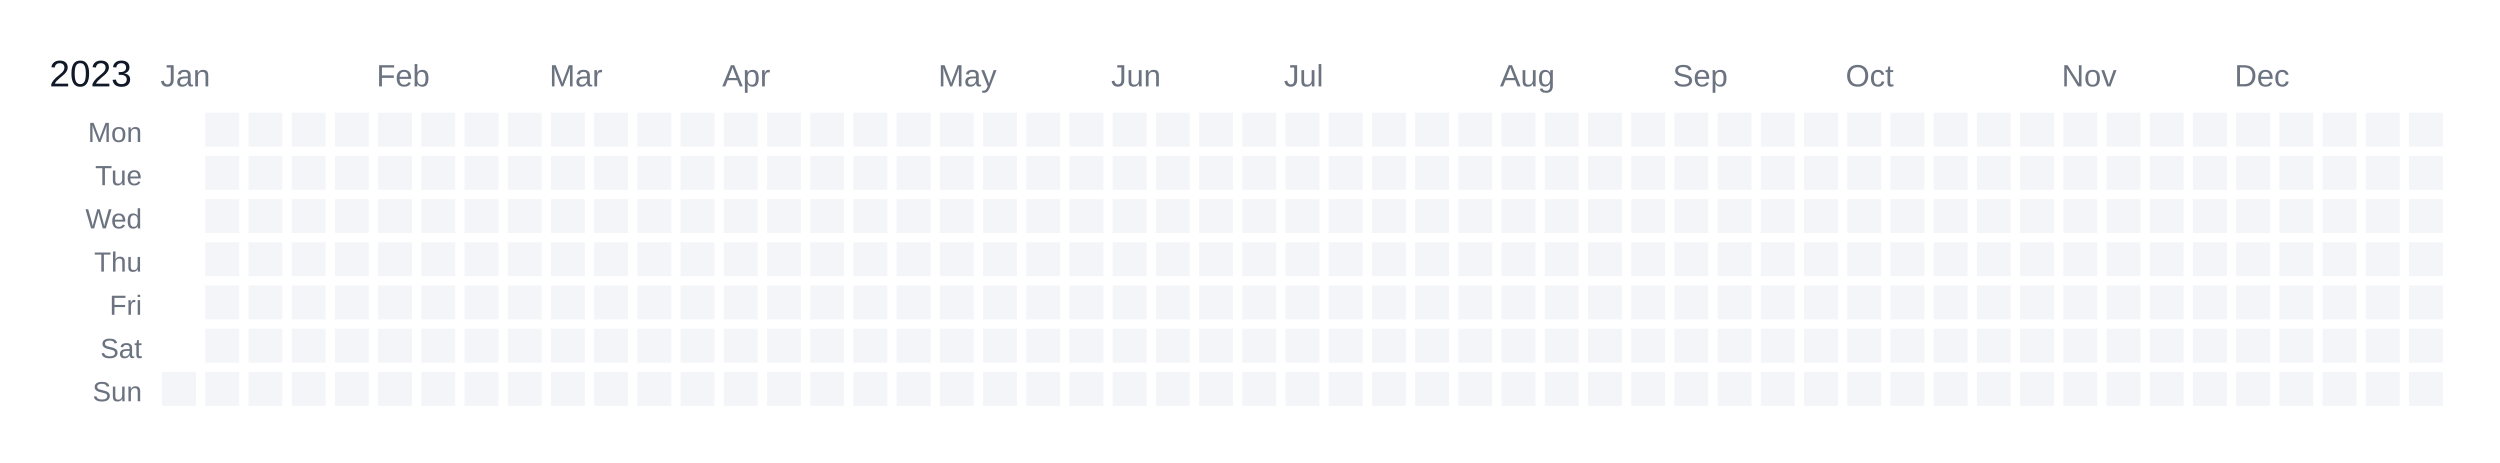
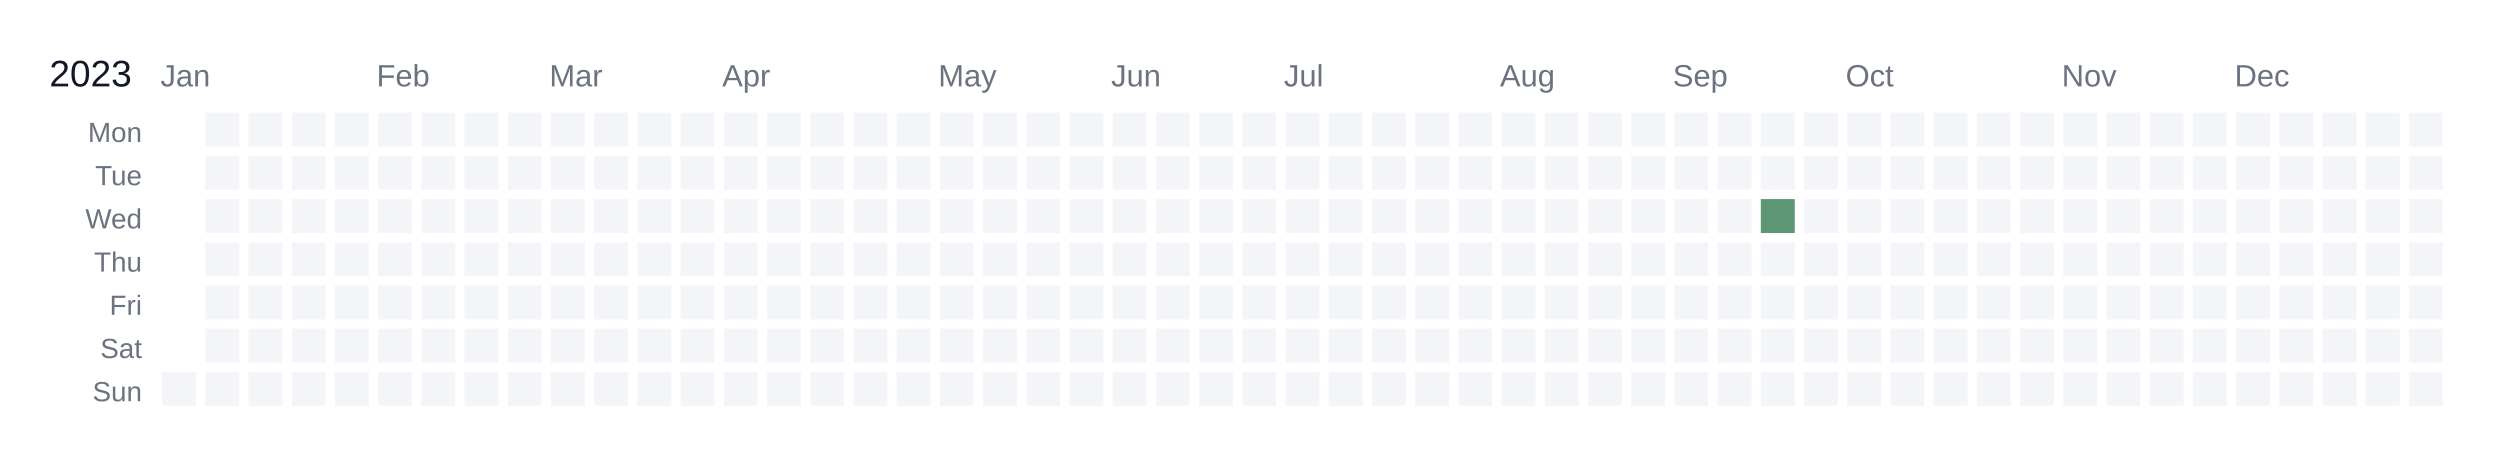
<svg xmlns="http://www.w3.org/2000/svg" width="810" height="150" viewBox="0 0 810 150">
  <rect width="810" height="150" fill="white" />
  <text x="16" y="28" font-size="12" fill="#111827" font-family="Arial, sans-serif">2023</text>
  <text x="52" y="28" font-size="10" fill="#6b7280" font-family="Arial, sans-serif">Jan</text>
  <text x="122" y="28" font-size="10" fill="#6b7280" font-family="Arial, sans-serif">Feb</text>
  <text x="178" y="28" font-size="10" fill="#6b7280" font-family="Arial, sans-serif">Mar</text>
  <text x="234" y="28" font-size="10" fill="#6b7280" font-family="Arial, sans-serif">Apr</text>
  <text x="304" y="28" font-size="10" fill="#6b7280" font-family="Arial, sans-serif">May</text>
  <text x="360" y="28" font-size="10" fill="#6b7280" font-family="Arial, sans-serif">Jun</text>
  <text x="416" y="28" font-size="10" fill="#6b7280" font-family="Arial, sans-serif">Jul</text>
  <text x="486" y="28" font-size="10" fill="#6b7280" font-family="Arial, sans-serif">Aug</text>
  <text x="542" y="28" font-size="10" fill="#6b7280" font-family="Arial, sans-serif">Sep</text>
  <text x="598" y="28" font-size="10" fill="#6b7280" font-family="Arial, sans-serif">Oct</text>
  <text x="668" y="28" font-size="10" fill="#6b7280" font-family="Arial, sans-serif">Nov</text>
  <text x="724" y="28" font-size="10" fill="#6b7280" font-family="Arial, sans-serif">Dec</text>
  <text x="46" y="46" font-size="9" fill="#6b7280" font-family="Arial, sans-serif" text-anchor="end">Mon</text>
  <text x="46" y="60" font-size="9" fill="#6b7280" font-family="Arial, sans-serif" text-anchor="end">Tue</text>
  <text x="46" y="74" font-size="9" fill="#6b7280" font-family="Arial, sans-serif" text-anchor="end">Wed</text>
  <text x="46" y="88" font-size="9" fill="#6b7280" font-family="Arial, sans-serif" text-anchor="end">Thu</text>
  <text x="46" y="102" font-size="9" fill="#6b7280" font-family="Arial, sans-serif" text-anchor="end">Fri</text>
  <text x="46" y="116" font-size="9" fill="#6b7280" font-family="Arial, sans-serif" text-anchor="end">Sat</text>
  <text x="46" y="130" font-size="9" fill="#6b7280" font-family="Arial, sans-serif" text-anchor="end">Sun</text>
  <g transform="translate(52,36)">
    <rect x="0" y="0" width="12" height="12" fill="#ffffff" stroke="#ffffff" stroke-width="1" />
    <rect x="0" y="14" width="12" height="12" fill="#ffffff" stroke="#ffffff" stroke-width="1" />
    <rect x="0" y="28" width="12" height="12" fill="#ffffff" stroke="#ffffff" stroke-width="1" />
    <rect x="0" y="42" width="12" height="12" fill="#ffffff" stroke="#ffffff" stroke-width="1" />
    <rect x="0" y="56" width="12" height="12" fill="#ffffff" stroke="#ffffff" stroke-width="1" />
    <rect x="0" y="70" width="12" height="12" fill="#ffffff" stroke="#ffffff" stroke-width="1" />
    <rect x="0" y="84" width="12" height="12" fill="#f3f5f8" stroke="#ffffff" stroke-width="1" data-date="2023-01-01" />
    <rect x="14" y="0" width="12" height="12" fill="#f3f5f8" stroke="#ffffff" stroke-width="1" data-date="2023-01-02" />
    <rect x="14" y="14" width="12" height="12" fill="#f3f5f8" stroke="#ffffff" stroke-width="1" data-date="2023-01-03" />
    <rect x="14" y="28" width="12" height="12" fill="#f3f5f8" stroke="#ffffff" stroke-width="1" data-date="2023-01-04" />
    <rect x="14" y="42" width="12" height="12" fill="#f3f5f8" stroke="#ffffff" stroke-width="1" data-date="2023-01-05" />
    <rect x="14" y="56" width="12" height="12" fill="#f3f5f8" stroke="#ffffff" stroke-width="1" data-date="2023-01-06" />
    <rect x="14" y="70" width="12" height="12" fill="#f3f5f8" stroke="#ffffff" stroke-width="1" data-date="2023-01-07" />
    <rect x="14" y="84" width="12" height="12" fill="#f3f5f8" stroke="#ffffff" stroke-width="1" data-date="2023-01-08" />
    <rect x="28" y="0" width="12" height="12" fill="#f3f5f8" stroke="#ffffff" stroke-width="1" data-date="2023-01-09" />
    <rect x="28" y="14" width="12" height="12" fill="#f3f5f8" stroke="#ffffff" stroke-width="1" data-date="2023-01-10" />
    <rect x="28" y="28" width="12" height="12" fill="#f3f5f8" stroke="#ffffff" stroke-width="1" data-date="2023-01-11" />
    <rect x="28" y="42" width="12" height="12" fill="#f3f5f8" stroke="#ffffff" stroke-width="1" data-date="2023-01-12" />
    <rect x="28" y="56" width="12" height="12" fill="#f3f5f8" stroke="#ffffff" stroke-width="1" data-date="2023-01-13" />
    <rect x="28" y="70" width="12" height="12" fill="#f3f5f8" stroke="#ffffff" stroke-width="1" data-date="2023-01-14" />
    <rect x="28" y="84" width="12" height="12" fill="#f3f5f8" stroke="#ffffff" stroke-width="1" data-date="2023-01-15" />
    <rect x="42" y="0" width="12" height="12" fill="#f3f5f8" stroke="#ffffff" stroke-width="1" data-date="2023-01-16" />
    <rect x="42" y="14" width="12" height="12" fill="#f3f5f8" stroke="#ffffff" stroke-width="1" data-date="2023-01-17" />
    <rect x="42" y="28" width="12" height="12" fill="#f3f5f8" stroke="#ffffff" stroke-width="1" data-date="2023-01-18" />
    <rect x="42" y="42" width="12" height="12" fill="#f3f5f8" stroke="#ffffff" stroke-width="1" data-date="2023-01-19" />
    <rect x="42" y="56" width="12" height="12" fill="#f3f5f8" stroke="#ffffff" stroke-width="1" data-date="2023-01-20" />
    <rect x="42" y="70" width="12" height="12" fill="#f3f5f8" stroke="#ffffff" stroke-width="1" data-date="2023-01-21" />
    <rect x="42" y="84" width="12" height="12" fill="#f3f5f8" stroke="#ffffff" stroke-width="1" data-date="2023-01-22" />
    <rect x="56" y="0" width="12" height="12" fill="#f3f5f8" stroke="#ffffff" stroke-width="1" data-date="2023-01-23" />
    <rect x="56" y="14" width="12" height="12" fill="#f3f5f8" stroke="#ffffff" stroke-width="1" data-date="2023-01-24" />
    <rect x="56" y="28" width="12" height="12" fill="#f3f5f8" stroke="#ffffff" stroke-width="1" data-date="2023-01-25" />
    <rect x="56" y="42" width="12" height="12" fill="#f3f5f8" stroke="#ffffff" stroke-width="1" data-date="2023-01-26" />
    <rect x="56" y="56" width="12" height="12" fill="#f3f5f8" stroke="#ffffff" stroke-width="1" data-date="2023-01-27" />
    <rect x="56" y="70" width="12" height="12" fill="#f3f5f8" stroke="#ffffff" stroke-width="1" data-date="2023-01-28" />
    <rect x="56" y="84" width="12" height="12" fill="#f3f5f8" stroke="#ffffff" stroke-width="1" data-date="2023-01-29" />
    <rect x="70" y="0" width="12" height="12" fill="#f3f5f8" stroke="#ffffff" stroke-width="1" data-date="2023-01-30" />
    <rect x="70" y="14" width="12" height="12" fill="#f3f5f8" stroke="#ffffff" stroke-width="1" data-date="2023-01-31" />
    <rect x="70" y="28" width="12" height="12" fill="#f3f5f8" stroke="#ffffff" stroke-width="1" data-date="2023-02-01" />
    <rect x="70" y="42" width="12" height="12" fill="#f3f5f8" stroke="#ffffff" stroke-width="1" data-date="2023-02-02" />
    <rect x="70" y="56" width="12" height="12" fill="#f3f5f8" stroke="#ffffff" stroke-width="1" data-date="2023-02-03" />
    <rect x="70" y="70" width="12" height="12" fill="#f3f5f8" stroke="#ffffff" stroke-width="1" data-date="2023-02-04" />
    <rect x="70" y="84" width="12" height="12" fill="#f3f5f8" stroke="#ffffff" stroke-width="1" data-date="2023-02-05" />
    <rect x="84" y="0" width="12" height="12" fill="#f3f5f8" stroke="#ffffff" stroke-width="1" data-date="2023-02-06" />
    <rect x="84" y="14" width="12" height="12" fill="#f3f5f8" stroke="#ffffff" stroke-width="1" data-date="2023-02-07" />
    <rect x="84" y="28" width="12" height="12" fill="#f3f5f8" stroke="#ffffff" stroke-width="1" data-date="2023-02-08" />
    <rect x="84" y="42" width="12" height="12" fill="#f3f5f8" stroke="#ffffff" stroke-width="1" data-date="2023-02-09" />
    <rect x="84" y="56" width="12" height="12" fill="#f3f5f8" stroke="#ffffff" stroke-width="1" data-date="2023-02-10" />
    <rect x="84" y="70" width="12" height="12" fill="#f3f5f8" stroke="#ffffff" stroke-width="1" data-date="2023-02-11" />
    <rect x="84" y="84" width="12" height="12" fill="#f3f5f8" stroke="#ffffff" stroke-width="1" data-date="2023-02-12" />
    <rect x="98" y="0" width="12" height="12" fill="#f3f5f8" stroke="#ffffff" stroke-width="1" data-date="2023-02-13" />
    <rect x="98" y="14" width="12" height="12" fill="#f3f5f8" stroke="#ffffff" stroke-width="1" data-date="2023-02-14" />
    <rect x="98" y="28" width="12" height="12" fill="#f3f5f8" stroke="#ffffff" stroke-width="1" data-date="2023-02-15" />
    <rect x="98" y="42" width="12" height="12" fill="#f3f5f8" stroke="#ffffff" stroke-width="1" data-date="2023-02-16" />
    <rect x="98" y="56" width="12" height="12" fill="#f3f5f8" stroke="#ffffff" stroke-width="1" data-date="2023-02-17" />
    <rect x="98" y="70" width="12" height="12" fill="#f3f5f8" stroke="#ffffff" stroke-width="1" data-date="2023-02-18" />
    <rect x="98" y="84" width="12" height="12" fill="#f3f5f8" stroke="#ffffff" stroke-width="1" data-date="2023-02-19" />
    <rect x="112" y="0" width="12" height="12" fill="#f3f5f8" stroke="#ffffff" stroke-width="1" data-date="2023-02-20" />
    <rect x="112" y="14" width="12" height="12" fill="#f3f5f8" stroke="#ffffff" stroke-width="1" data-date="2023-02-21" />
    <rect x="112" y="28" width="12" height="12" fill="#f3f5f8" stroke="#ffffff" stroke-width="1" data-date="2023-02-22" />
    <rect x="112" y="42" width="12" height="12" fill="#f3f5f8" stroke="#ffffff" stroke-width="1" data-date="2023-02-23" />
    <rect x="112" y="56" width="12" height="12" fill="#f3f5f8" stroke="#ffffff" stroke-width="1" data-date="2023-02-24" />
    <rect x="112" y="70" width="12" height="12" fill="#f3f5f8" stroke="#ffffff" stroke-width="1" data-date="2023-02-25" />
    <rect x="112" y="84" width="12" height="12" fill="#f3f5f8" stroke="#ffffff" stroke-width="1" data-date="2023-02-26" />
    <rect x="126" y="0" width="12" height="12" fill="#f3f5f8" stroke="#ffffff" stroke-width="1" data-date="2023-02-27" />
    <rect x="126" y="14" width="12" height="12" fill="#f3f5f8" stroke="#ffffff" stroke-width="1" data-date="2023-02-28" />
    <rect x="126" y="28" width="12" height="12" fill="#f3f5f8" stroke="#ffffff" stroke-width="1" data-date="2023-03-01" />
    <rect x="126" y="42" width="12" height="12" fill="#f3f5f8" stroke="#ffffff" stroke-width="1" data-date="2023-03-02" />
    <rect x="126" y="56" width="12" height="12" fill="#f3f5f8" stroke="#ffffff" stroke-width="1" data-date="2023-03-03" />
    <rect x="126" y="70" width="12" height="12" fill="#f3f5f8" stroke="#ffffff" stroke-width="1" data-date="2023-03-04" />
    <rect x="126" y="84" width="12" height="12" fill="#f3f5f8" stroke="#ffffff" stroke-width="1" data-date="2023-03-05" />
    <rect x="140" y="0" width="12" height="12" fill="#f3f5f8" stroke="#ffffff" stroke-width="1" data-date="2023-03-06" />
    <rect x="140" y="14" width="12" height="12" fill="#f3f5f8" stroke="#ffffff" stroke-width="1" data-date="2023-03-07" />
    <rect x="140" y="28" width="12" height="12" fill="#f3f5f8" stroke="#ffffff" stroke-width="1" data-date="2023-03-08" />
    <rect x="140" y="42" width="12" height="12" fill="#f3f5f8" stroke="#ffffff" stroke-width="1" data-date="2023-03-09" />
    <rect x="140" y="56" width="12" height="12" fill="#f3f5f8" stroke="#ffffff" stroke-width="1" data-date="2023-03-10" />
    <rect x="140" y="70" width="12" height="12" fill="#f3f5f8" stroke="#ffffff" stroke-width="1" data-date="2023-03-11" />
    <rect x="140" y="84" width="12" height="12" fill="#f3f5f8" stroke="#ffffff" stroke-width="1" data-date="2023-03-12" />
    <rect x="154" y="0" width="12" height="12" fill="#f3f5f8" stroke="#ffffff" stroke-width="1" data-date="2023-03-13" />
    <rect x="154" y="14" width="12" height="12" fill="#f3f5f8" stroke="#ffffff" stroke-width="1" data-date="2023-03-14" />
    <rect x="154" y="28" width="12" height="12" fill="#f3f5f8" stroke="#ffffff" stroke-width="1" data-date="2023-03-15" />
    <rect x="154" y="42" width="12" height="12" fill="#f3f5f8" stroke="#ffffff" stroke-width="1" data-date="2023-03-16" />
    <rect x="154" y="56" width="12" height="12" fill="#f3f5f8" stroke="#ffffff" stroke-width="1" data-date="2023-03-17" />
    <rect x="154" y="70" width="12" height="12" fill="#f3f5f8" stroke="#ffffff" stroke-width="1" data-date="2023-03-18" />
    <rect x="154" y="84" width="12" height="12" fill="#f3f5f8" stroke="#ffffff" stroke-width="1" data-date="2023-03-19" />
    <rect x="168" y="0" width="12" height="12" fill="#f3f5f8" stroke="#ffffff" stroke-width="1" data-date="2023-03-20" />
    <rect x="168" y="14" width="12" height="12" fill="#f3f5f8" stroke="#ffffff" stroke-width="1" data-date="2023-03-21" />
    <rect x="168" y="28" width="12" height="12" fill="#f3f5f8" stroke="#ffffff" stroke-width="1" data-date="2023-03-22" />
    <rect x="168" y="42" width="12" height="12" fill="#f3f5f8" stroke="#ffffff" stroke-width="1" data-date="2023-03-23" />
    <rect x="168" y="56" width="12" height="12" fill="#f3f5f8" stroke="#ffffff" stroke-width="1" data-date="2023-03-24" />
    <rect x="168" y="70" width="12" height="12" fill="#f3f5f8" stroke="#ffffff" stroke-width="1" data-date="2023-03-25" />
    <rect x="168" y="84" width="12" height="12" fill="#f3f5f8" stroke="#ffffff" stroke-width="1" data-date="2023-03-26" />
    <rect x="182" y="0" width="12" height="12" fill="#f3f5f8" stroke="#ffffff" stroke-width="1" data-date="2023-03-27" />
    <rect x="182" y="14" width="12" height="12" fill="#f3f5f8" stroke="#ffffff" stroke-width="1" data-date="2023-03-28" />
    <rect x="182" y="28" width="12" height="12" fill="#f3f5f8" stroke="#ffffff" stroke-width="1" data-date="2023-03-29" />
    <rect x="182" y="42" width="12" height="12" fill="#f3f5f8" stroke="#ffffff" stroke-width="1" data-date="2023-03-30" />
    <rect x="182" y="56" width="12" height="12" fill="#f3f5f8" stroke="#ffffff" stroke-width="1" data-date="2023-03-31" />
    <rect x="182" y="70" width="12" height="12" fill="#f3f5f8" stroke="#ffffff" stroke-width="1" data-date="2023-04-01" />
    <rect x="182" y="84" width="12" height="12" fill="#f3f5f8" stroke="#ffffff" stroke-width="1" data-date="2023-04-02" />
    <rect x="196" y="0" width="12" height="12" fill="#f3f5f8" stroke="#ffffff" stroke-width="1" data-date="2023-04-03" />
    <rect x="196" y="14" width="12" height="12" fill="#f3f5f8" stroke="#ffffff" stroke-width="1" data-date="2023-04-04" />
    <rect x="196" y="28" width="12" height="12" fill="#f3f5f8" stroke="#ffffff" stroke-width="1" data-date="2023-04-05" />
    <rect x="196" y="42" width="12" height="12" fill="#f3f5f8" stroke="#ffffff" stroke-width="1" data-date="2023-04-06" />
    <rect x="196" y="56" width="12" height="12" fill="#f3f5f8" stroke="#ffffff" stroke-width="1" data-date="2023-04-07" />
    <rect x="196" y="70" width="12" height="12" fill="#f3f5f8" stroke="#ffffff" stroke-width="1" data-date="2023-04-08" />
    <rect x="196" y="84" width="12" height="12" fill="#f3f5f8" stroke="#ffffff" stroke-width="1" data-date="2023-04-09" />
    <rect x="210" y="0" width="12" height="12" fill="#f3f5f8" stroke="#ffffff" stroke-width="1" data-date="2023-04-10" />
    <rect x="210" y="14" width="12" height="12" fill="#f3f5f8" stroke="#ffffff" stroke-width="1" data-date="2023-04-11" />
    <rect x="210" y="28" width="12" height="12" fill="#f3f5f8" stroke="#ffffff" stroke-width="1" data-date="2023-04-12" />
    <rect x="210" y="42" width="12" height="12" fill="#f3f5f8" stroke="#ffffff" stroke-width="1" data-date="2023-04-13" />
    <rect x="210" y="56" width="12" height="12" fill="#f3f5f8" stroke="#ffffff" stroke-width="1" data-date="2023-04-14" />
    <rect x="210" y="70" width="12" height="12" fill="#f3f5f8" stroke="#ffffff" stroke-width="1" data-date="2023-04-15" />
    <rect x="210" y="84" width="12" height="12" fill="#f3f5f8" stroke="#ffffff" stroke-width="1" data-date="2023-04-16" />
    <rect x="224" y="0" width="12" height="12" fill="#f3f5f8" stroke="#ffffff" stroke-width="1" data-date="2023-04-17" />
    <rect x="224" y="14" width="12" height="12" fill="#f3f5f8" stroke="#ffffff" stroke-width="1" data-date="2023-04-18" />
    <rect x="224" y="28" width="12" height="12" fill="#f3f5f8" stroke="#ffffff" stroke-width="1" data-date="2023-04-19" />
    <rect x="224" y="42" width="12" height="12" fill="#f3f5f8" stroke="#ffffff" stroke-width="1" data-date="2023-04-20" />
    <rect x="224" y="56" width="12" height="12" fill="#f3f5f8" stroke="#ffffff" stroke-width="1" data-date="2023-04-21" />
    <rect x="224" y="70" width="12" height="12" fill="#f3f5f8" stroke="#ffffff" stroke-width="1" data-date="2023-04-22" />
    <rect x="224" y="84" width="12" height="12" fill="#f3f5f8" stroke="#ffffff" stroke-width="1" data-date="2023-04-23" />
    <rect x="238" y="0" width="12" height="12" fill="#f3f5f8" stroke="#ffffff" stroke-width="1" data-date="2023-04-24" />
    <rect x="238" y="14" width="12" height="12" fill="#f3f5f8" stroke="#ffffff" stroke-width="1" data-date="2023-04-25" />
    <rect x="238" y="28" width="12" height="12" fill="#f3f5f8" stroke="#ffffff" stroke-width="1" data-date="2023-04-26" />
    <rect x="238" y="42" width="12" height="12" fill="#f3f5f8" stroke="#ffffff" stroke-width="1" data-date="2023-04-27" />
    <rect x="238" y="56" width="12" height="12" fill="#f3f5f8" stroke="#ffffff" stroke-width="1" data-date="2023-04-28" />
    <rect x="238" y="70" width="12" height="12" fill="#f3f5f8" stroke="#ffffff" stroke-width="1" data-date="2023-04-29" />
    <rect x="238" y="84" width="12" height="12" fill="#f3f5f8" stroke="#ffffff" stroke-width="1" data-date="2023-04-30" />
    <rect x="252" y="0" width="12" height="12" fill="#f3f5f8" stroke="#ffffff" stroke-width="1" data-date="2023-05-01" />
    <rect x="252" y="14" width="12" height="12" fill="#f3f5f8" stroke="#ffffff" stroke-width="1" data-date="2023-05-02" />
    <rect x="252" y="28" width="12" height="12" fill="#f3f5f8" stroke="#ffffff" stroke-width="1" data-date="2023-05-03" />
    <rect x="252" y="42" width="12" height="12" fill="#f3f5f8" stroke="#ffffff" stroke-width="1" data-date="2023-05-04" />
    <rect x="252" y="56" width="12" height="12" fill="#f3f5f8" stroke="#ffffff" stroke-width="1" data-date="2023-05-05" />
    <rect x="252" y="70" width="12" height="12" fill="#f3f5f8" stroke="#ffffff" stroke-width="1" data-date="2023-05-06" />
    <rect x="252" y="84" width="12" height="12" fill="#f3f5f8" stroke="#ffffff" stroke-width="1" data-date="2023-05-07" />
    <rect x="266" y="0" width="12" height="12" fill="#f3f5f8" stroke="#ffffff" stroke-width="1" data-date="2023-05-08" />
    <rect x="266" y="14" width="12" height="12" fill="#f3f5f8" stroke="#ffffff" stroke-width="1" data-date="2023-05-09" />
    <rect x="266" y="28" width="12" height="12" fill="#f3f5f8" stroke="#ffffff" stroke-width="1" data-date="2023-05-10" />
    <rect x="266" y="42" width="12" height="12" fill="#f3f5f8" stroke="#ffffff" stroke-width="1" data-date="2023-05-11" />
    <rect x="266" y="56" width="12" height="12" fill="#f3f5f8" stroke="#ffffff" stroke-width="1" data-date="2023-05-12" />
    <rect x="266" y="70" width="12" height="12" fill="#f3f5f8" stroke="#ffffff" stroke-width="1" data-date="2023-05-13" />
    <rect x="266" y="84" width="12" height="12" fill="#f3f5f8" stroke="#ffffff" stroke-width="1" data-date="2023-05-14" />
    <rect x="280" y="0" width="12" height="12" fill="#f3f5f8" stroke="#ffffff" stroke-width="1" data-date="2023-05-15" />
    <rect x="280" y="14" width="12" height="12" fill="#f3f5f8" stroke="#ffffff" stroke-width="1" data-date="2023-05-16" />
    <rect x="280" y="28" width="12" height="12" fill="#f3f5f8" stroke="#ffffff" stroke-width="1" data-date="2023-05-17" />
    <rect x="280" y="42" width="12" height="12" fill="#f3f5f8" stroke="#ffffff" stroke-width="1" data-date="2023-05-18" />
    <rect x="280" y="56" width="12" height="12" fill="#f3f5f8" stroke="#ffffff" stroke-width="1" data-date="2023-05-19" />
    <rect x="280" y="70" width="12" height="12" fill="#f3f5f8" stroke="#ffffff" stroke-width="1" data-date="2023-05-20" />
    <rect x="280" y="84" width="12" height="12" fill="#f3f5f8" stroke="#ffffff" stroke-width="1" data-date="2023-05-21" />
    <rect x="294" y="0" width="12" height="12" fill="#f3f5f8" stroke="#ffffff" stroke-width="1" data-date="2023-05-22" />
    <rect x="294" y="14" width="12" height="12" fill="#f3f5f8" stroke="#ffffff" stroke-width="1" data-date="2023-05-23" />
    <rect x="294" y="28" width="12" height="12" fill="#f3f5f8" stroke="#ffffff" stroke-width="1" data-date="2023-05-24" />
    <rect x="294" y="42" width="12" height="12" fill="#f3f5f8" stroke="#ffffff" stroke-width="1" data-date="2023-05-25" />
    <rect x="294" y="56" width="12" height="12" fill="#f3f5f8" stroke="#ffffff" stroke-width="1" data-date="2023-05-26" />
    <rect x="294" y="70" width="12" height="12" fill="#f3f5f8" stroke="#ffffff" stroke-width="1" data-date="2023-05-27" />
    <rect x="294" y="84" width="12" height="12" fill="#f3f5f8" stroke="#ffffff" stroke-width="1" data-date="2023-05-28" />
    <rect x="308" y="0" width="12" height="12" fill="#f3f5f8" stroke="#ffffff" stroke-width="1" data-date="2023-05-29" />
    <rect x="308" y="14" width="12" height="12" fill="#f3f5f8" stroke="#ffffff" stroke-width="1" data-date="2023-05-30" />
    <rect x="308" y="28" width="12" height="12" fill="#f3f5f8" stroke="#ffffff" stroke-width="1" data-date="2023-05-31" />
    <rect x="308" y="42" width="12" height="12" fill="#f3f5f8" stroke="#ffffff" stroke-width="1" data-date="2023-06-01" />
    <rect x="308" y="56" width="12" height="12" fill="#f3f5f8" stroke="#ffffff" stroke-width="1" data-date="2023-06-02" />
    <rect x="308" y="70" width="12" height="12" fill="#f3f5f8" stroke="#ffffff" stroke-width="1" data-date="2023-06-03" />
    <rect x="308" y="84" width="12" height="12" fill="#f3f5f8" stroke="#ffffff" stroke-width="1" data-date="2023-06-04" />
    <rect x="322" y="0" width="12" height="12" fill="#f3f5f8" stroke="#ffffff" stroke-width="1" data-date="2023-06-05" />
    <rect x="322" y="14" width="12" height="12" fill="#f3f5f8" stroke="#ffffff" stroke-width="1" data-date="2023-06-06" />
    <rect x="322" y="28" width="12" height="12" fill="#f3f5f8" stroke="#ffffff" stroke-width="1" data-date="2023-06-07" />
    <rect x="322" y="42" width="12" height="12" fill="#f3f5f8" stroke="#ffffff" stroke-width="1" data-date="2023-06-08" />
    <rect x="322" y="56" width="12" height="12" fill="#f3f5f8" stroke="#ffffff" stroke-width="1" data-date="2023-06-09" />
    <rect x="322" y="70" width="12" height="12" fill="#f3f5f8" stroke="#ffffff" stroke-width="1" data-date="2023-06-10" />
    <rect x="322" y="84" width="12" height="12" fill="#f3f5f8" stroke="#ffffff" stroke-width="1" data-date="2023-06-11" />
    <rect x="336" y="0" width="12" height="12" fill="#f3f5f8" stroke="#ffffff" stroke-width="1" data-date="2023-06-12" />
    <rect x="336" y="14" width="12" height="12" fill="#f3f5f8" stroke="#ffffff" stroke-width="1" data-date="2023-06-13" />
    <rect x="336" y="28" width="12" height="12" fill="#f3f5f8" stroke="#ffffff" stroke-width="1" data-date="2023-06-14" />
    <rect x="336" y="42" width="12" height="12" fill="#f3f5f8" stroke="#ffffff" stroke-width="1" data-date="2023-06-15" />
    <rect x="336" y="56" width="12" height="12" fill="#f3f5f8" stroke="#ffffff" stroke-width="1" data-date="2023-06-16" />
    <rect x="336" y="70" width="12" height="12" fill="#f3f5f8" stroke="#ffffff" stroke-width="1" data-date="2023-06-17" />
    <rect x="336" y="84" width="12" height="12" fill="#f3f5f8" stroke="#ffffff" stroke-width="1" data-date="2023-06-18" />
    <rect x="350" y="0" width="12" height="12" fill="#f3f5f8" stroke="#ffffff" stroke-width="1" data-date="2023-06-19" />
    <rect x="350" y="14" width="12" height="12" fill="#f3f5f8" stroke="#ffffff" stroke-width="1" data-date="2023-06-20" />
    <rect x="350" y="28" width="12" height="12" fill="#f3f5f8" stroke="#ffffff" stroke-width="1" data-date="2023-06-21" />
    <rect x="350" y="42" width="12" height="12" fill="#f3f5f8" stroke="#ffffff" stroke-width="1" data-date="2023-06-22" />
    <rect x="350" y="56" width="12" height="12" fill="#f3f5f8" stroke="#ffffff" stroke-width="1" data-date="2023-06-23" />
    <rect x="350" y="70" width="12" height="12" fill="#f3f5f8" stroke="#ffffff" stroke-width="1" data-date="2023-06-24" />
    <rect x="350" y="84" width="12" height="12" fill="#f3f5f8" stroke="#ffffff" stroke-width="1" data-date="2023-06-25" />
    <rect x="364" y="0" width="12" height="12" fill="#f3f5f8" stroke="#ffffff" stroke-width="1" data-date="2023-06-26" />
    <rect x="364" y="14" width="12" height="12" fill="#f3f5f8" stroke="#ffffff" stroke-width="1" data-date="2023-06-27" />
    <rect x="364" y="28" width="12" height="12" fill="#f3f5f8" stroke="#ffffff" stroke-width="1" data-date="2023-06-28" />
    <rect x="364" y="42" width="12" height="12" fill="#f3f5f8" stroke="#ffffff" stroke-width="1" data-date="2023-06-29" />
    <rect x="364" y="56" width="12" height="12" fill="#f3f5f8" stroke="#ffffff" stroke-width="1" data-date="2023-06-30" />
    <rect x="364" y="70" width="12" height="12" fill="#f3f5f8" stroke="#ffffff" stroke-width="1" data-date="2023-07-01" />
    <rect x="364" y="84" width="12" height="12" fill="#f3f5f8" stroke="#ffffff" stroke-width="1" data-date="2023-07-02" />
    <rect x="378" y="0" width="12" height="12" fill="#f3f5f8" stroke="#ffffff" stroke-width="1" data-date="2023-07-03" />
    <rect x="378" y="14" width="12" height="12" fill="#f3f5f8" stroke="#ffffff" stroke-width="1" data-date="2023-07-04" />
    <rect x="378" y="28" width="12" height="12" fill="#f3f5f8" stroke="#ffffff" stroke-width="1" data-date="2023-07-05" />
    <rect x="378" y="42" width="12" height="12" fill="#f3f5f8" stroke="#ffffff" stroke-width="1" data-date="2023-07-06" />
    <rect x="378" y="56" width="12" height="12" fill="#f3f5f8" stroke="#ffffff" stroke-width="1" data-date="2023-07-07" />
    <rect x="378" y="70" width="12" height="12" fill="#f3f5f8" stroke="#ffffff" stroke-width="1" data-date="2023-07-08" />
    <rect x="378" y="84" width="12" height="12" fill="#f3f5f8" stroke="#ffffff" stroke-width="1" data-date="2023-07-09" />
    <rect x="392" y="0" width="12" height="12" fill="#f3f5f8" stroke="#ffffff" stroke-width="1" data-date="2023-07-10" />
    <rect x="392" y="14" width="12" height="12" fill="#f3f5f8" stroke="#ffffff" stroke-width="1" data-date="2023-07-11" />
    <rect x="392" y="28" width="12" height="12" fill="#f3f5f8" stroke="#ffffff" stroke-width="1" data-date="2023-07-12" />
    <rect x="392" y="42" width="12" height="12" fill="#f3f5f8" stroke="#ffffff" stroke-width="1" data-date="2023-07-13" />
    <rect x="392" y="56" width="12" height="12" fill="#f3f5f8" stroke="#ffffff" stroke-width="1" data-date="2023-07-14" />
    <rect x="392" y="70" width="12" height="12" fill="#f3f5f8" stroke="#ffffff" stroke-width="1" data-date="2023-07-15" />
    <rect x="392" y="84" width="12" height="12" fill="#f3f5f8" stroke="#ffffff" stroke-width="1" data-date="2023-07-16" />
    <rect x="406" y="0" width="12" height="12" fill="#f3f5f8" stroke="#ffffff" stroke-width="1" data-date="2023-07-17" />
    <rect x="406" y="14" width="12" height="12" fill="#f3f5f8" stroke="#ffffff" stroke-width="1" data-date="2023-07-18" />
    <rect x="406" y="28" width="12" height="12" fill="#f3f5f8" stroke="#ffffff" stroke-width="1" data-date="2023-07-19" />
    <rect x="406" y="42" width="12" height="12" fill="#f3f5f8" stroke="#ffffff" stroke-width="1" data-date="2023-07-20" />
    <rect x="406" y="56" width="12" height="12" fill="#f3f5f8" stroke="#ffffff" stroke-width="1" data-date="2023-07-21" />
    <rect x="406" y="70" width="12" height="12" fill="#f3f5f8" stroke="#ffffff" stroke-width="1" data-date="2023-07-22" />
    <rect x="406" y="84" width="12" height="12" fill="#f3f5f8" stroke="#ffffff" stroke-width="1" data-date="2023-07-23" />
    <rect x="420" y="0" width="12" height="12" fill="#f3f5f8" stroke="#ffffff" stroke-width="1" data-date="2023-07-24" />
    <rect x="420" y="14" width="12" height="12" fill="#f3f5f8" stroke="#ffffff" stroke-width="1" data-date="2023-07-25" />
    <rect x="420" y="28" width="12" height="12" fill="#f3f5f8" stroke="#ffffff" stroke-width="1" data-date="2023-07-26" />
    <rect x="420" y="42" width="12" height="12" fill="#f3f5f8" stroke="#ffffff" stroke-width="1" data-date="2023-07-27" />
    <rect x="420" y="56" width="12" height="12" fill="#f3f5f8" stroke="#ffffff" stroke-width="1" data-date="2023-07-28" />
    <rect x="420" y="70" width="12" height="12" fill="#f3f5f8" stroke="#ffffff" stroke-width="1" data-date="2023-07-29" />
    <rect x="420" y="84" width="12" height="12" fill="#f3f5f8" stroke="#ffffff" stroke-width="1" data-date="2023-07-30" />
    <rect x="434" y="0" width="12" height="12" fill="#f3f5f8" stroke="#ffffff" stroke-width="1" data-date="2023-07-31" />
    <rect x="434" y="14" width="12" height="12" fill="#f3f5f8" stroke="#ffffff" stroke-width="1" data-date="2023-08-01" />
    <rect x="434" y="28" width="12" height="12" fill="#f3f5f8" stroke="#ffffff" stroke-width="1" data-date="2023-08-02" />
    <rect x="434" y="42" width="12" height="12" fill="#f3f5f8" stroke="#ffffff" stroke-width="1" data-date="2023-08-03" />
    <rect x="434" y="56" width="12" height="12" fill="#f3f5f8" stroke="#ffffff" stroke-width="1" data-date="2023-08-04" />
    <rect x="434" y="70" width="12" height="12" fill="#f3f5f8" stroke="#ffffff" stroke-width="1" data-date="2023-08-05" />
    <rect x="434" y="84" width="12" height="12" fill="#f3f5f8" stroke="#ffffff" stroke-width="1" data-date="2023-08-06" />
    <rect x="448" y="0" width="12" height="12" fill="#f3f5f8" stroke="#ffffff" stroke-width="1" data-date="2023-08-07" />
    <rect x="448" y="14" width="12" height="12" fill="#f3f5f8" stroke="#ffffff" stroke-width="1" data-date="2023-08-08" />
    <rect x="448" y="28" width="12" height="12" fill="#f3f5f8" stroke="#ffffff" stroke-width="1" data-date="2023-08-09" />
    <rect x="448" y="42" width="12" height="12" fill="#f3f5f8" stroke="#ffffff" stroke-width="1" data-date="2023-08-10" />
    <rect x="448" y="56" width="12" height="12" fill="#f3f5f8" stroke="#ffffff" stroke-width="1" data-date="2023-08-11" />
    <rect x="448" y="70" width="12" height="12" fill="#f3f5f8" stroke="#ffffff" stroke-width="1" data-date="2023-08-12" />
    <rect x="448" y="84" width="12" height="12" fill="#f3f5f8" stroke="#ffffff" stroke-width="1" data-date="2023-08-13" />
    <rect x="462" y="0" width="12" height="12" fill="#f3f5f8" stroke="#ffffff" stroke-width="1" data-date="2023-08-14" />
    <rect x="462" y="14" width="12" height="12" fill="#f3f5f8" stroke="#ffffff" stroke-width="1" data-date="2023-08-15" />
    <rect x="462" y="28" width="12" height="12" fill="#f3f5f8" stroke="#ffffff" stroke-width="1" data-date="2023-08-16" />
    <rect x="462" y="42" width="12" height="12" fill="#f3f5f8" stroke="#ffffff" stroke-width="1" data-date="2023-08-17" />
    <rect x="462" y="56" width="12" height="12" fill="#f3f5f8" stroke="#ffffff" stroke-width="1" data-date="2023-08-18" />
    <rect x="462" y="70" width="12" height="12" fill="#f3f5f8" stroke="#ffffff" stroke-width="1" data-date="2023-08-19" />
    <rect x="462" y="84" width="12" height="12" fill="#f3f5f8" stroke="#ffffff" stroke-width="1" data-date="2023-08-20" />
    <rect x="476" y="0" width="12" height="12" fill="#f3f5f8" stroke="#ffffff" stroke-width="1" data-date="2023-08-21" />
    <rect x="476" y="14" width="12" height="12" fill="#f3f5f8" stroke="#ffffff" stroke-width="1" data-date="2023-08-22" />
    <rect x="476" y="28" width="12" height="12" fill="#f3f5f8" stroke="#ffffff" stroke-width="1" data-date="2023-08-23" />
    <rect x="476" y="42" width="12" height="12" fill="#f3f5f8" stroke="#ffffff" stroke-width="1" data-date="2023-08-24" />
    <rect x="476" y="56" width="12" height="12" fill="#f3f5f8" stroke="#ffffff" stroke-width="1" data-date="2023-08-25" />
    <rect x="476" y="70" width="12" height="12" fill="#f3f5f8" stroke="#ffffff" stroke-width="1" data-date="2023-08-26" />
    <rect x="476" y="84" width="12" height="12" fill="#f3f5f8" stroke="#ffffff" stroke-width="1" data-date="2023-08-27" />
    <rect x="490" y="0" width="12" height="12" fill="#f3f5f8" stroke="#ffffff" stroke-width="1" data-date="2023-08-28" />
    <rect x="490" y="14" width="12" height="12" fill="#f3f5f8" stroke="#ffffff" stroke-width="1" data-date="2023-08-29" />
    <rect x="490" y="28" width="12" height="12" fill="#f3f5f8" stroke="#ffffff" stroke-width="1" data-date="2023-08-30" />
    <rect x="490" y="42" width="12" height="12" fill="#f3f5f8" stroke="#ffffff" stroke-width="1" data-date="2023-08-31" />
    <rect x="490" y="56" width="12" height="12" fill="#f3f5f8" stroke="#ffffff" stroke-width="1" data-date="2023-09-01" />
    <rect x="490" y="70" width="12" height="12" fill="#f3f5f8" stroke="#ffffff" stroke-width="1" data-date="2023-09-02" />
    <rect x="490" y="84" width="12" height="12" fill="#f3f5f8" stroke="#ffffff" stroke-width="1" data-date="2023-09-03" />
    <rect x="504" y="0" width="12" height="12" fill="#f3f5f8" stroke="#ffffff" stroke-width="1" data-date="2023-09-04" />
    <rect x="504" y="14" width="12" height="12" fill="#f3f5f8" stroke="#ffffff" stroke-width="1" data-date="2023-09-05" />
    <rect x="504" y="28" width="12" height="12" fill="#f3f5f8" stroke="#ffffff" stroke-width="1" data-date="2023-09-06" />
    <rect x="504" y="42" width="12" height="12" fill="#f3f5f8" stroke="#ffffff" stroke-width="1" data-date="2023-09-07" />
    <rect x="504" y="56" width="12" height="12" fill="#f3f5f8" stroke="#ffffff" stroke-width="1" data-date="2023-09-08" />
    <rect x="504" y="70" width="12" height="12" fill="#f3f5f8" stroke="#ffffff" stroke-width="1" data-date="2023-09-09" />
    <rect x="504" y="84" width="12" height="12" fill="#f3f5f8" stroke="#ffffff" stroke-width="1" data-date="2023-09-10" />
    <rect x="518" y="0" width="12" height="12" fill="#f3f5f8" stroke="#ffffff" stroke-width="1" data-date="2023-09-11" />
    <rect x="518" y="14" width="12" height="12" fill="#f3f5f8" stroke="#ffffff" stroke-width="1" data-date="2023-09-12" />
-     <rect x="518" y="28" width="12" height="12" fill="#f3f5f8" stroke="#ffffff" stroke-width="1" data-date="2023-09-13" />
+     <rect x="518" y="28" width="12" height="12" fill="#5c9674" stroke="#ffffff" stroke-width="1" data-date="2023-09-13" />
    <rect x="518" y="42" width="12" height="12" fill="#f3f5f8" stroke="#ffffff" stroke-width="1" data-date="2023-09-14" />
    <rect x="518" y="56" width="12" height="12" fill="#f3f5f8" stroke="#ffffff" stroke-width="1" data-date="2023-09-15" />
    <rect x="518" y="70" width="12" height="12" fill="#f3f5f8" stroke="#ffffff" stroke-width="1" data-date="2023-09-16" />
    <rect x="518" y="84" width="12" height="12" fill="#f3f5f8" stroke="#ffffff" stroke-width="1" data-date="2023-09-17" />
    <rect x="532" y="0" width="12" height="12" fill="#f3f5f8" stroke="#ffffff" stroke-width="1" data-date="2023-09-18" />
    <rect x="532" y="14" width="12" height="12" fill="#f3f5f8" stroke="#ffffff" stroke-width="1" data-date="2023-09-19" />
    <rect x="532" y="28" width="12" height="12" fill="#f3f5f8" stroke="#ffffff" stroke-width="1" data-date="2023-09-20" />
    <rect x="532" y="42" width="12" height="12" fill="#f3f5f8" stroke="#ffffff" stroke-width="1" data-date="2023-09-21" />
    <rect x="532" y="56" width="12" height="12" fill="#f3f5f8" stroke="#ffffff" stroke-width="1" data-date="2023-09-22" />
    <rect x="532" y="70" width="12" height="12" fill="#f3f5f8" stroke="#ffffff" stroke-width="1" data-date="2023-09-23" />
    <rect x="532" y="84" width="12" height="12" fill="#f3f5f8" stroke="#ffffff" stroke-width="1" data-date="2023-09-24" />
    <rect x="546" y="0" width="12" height="12" fill="#f3f5f8" stroke="#ffffff" stroke-width="1" data-date="2023-09-25" />
    <rect x="546" y="14" width="12" height="12" fill="#f3f5f8" stroke="#ffffff" stroke-width="1" data-date="2023-09-26" />
    <rect x="546" y="28" width="12" height="12" fill="#f3f5f8" stroke="#ffffff" stroke-width="1" data-date="2023-09-27" />
    <rect x="546" y="42" width="12" height="12" fill="#f3f5f8" stroke="#ffffff" stroke-width="1" data-date="2023-09-28" />
    <rect x="546" y="56" width="12" height="12" fill="#f3f5f8" stroke="#ffffff" stroke-width="1" data-date="2023-09-29" />
    <rect x="546" y="70" width="12" height="12" fill="#f3f5f8" stroke="#ffffff" stroke-width="1" data-date="2023-09-30" />
    <rect x="546" y="84" width="12" height="12" fill="#f3f5f8" stroke="#ffffff" stroke-width="1" data-date="2023-10-01" />
    <rect x="560" y="0" width="12" height="12" fill="#f3f5f8" stroke="#ffffff" stroke-width="1" data-date="2023-10-02" />
    <rect x="560" y="14" width="12" height="12" fill="#f3f5f8" stroke="#ffffff" stroke-width="1" data-date="2023-10-03" />
    <rect x="560" y="28" width="12" height="12" fill="#f3f5f8" stroke="#ffffff" stroke-width="1" data-date="2023-10-04" />
    <rect x="560" y="42" width="12" height="12" fill="#f3f5f8" stroke="#ffffff" stroke-width="1" data-date="2023-10-05" />
    <rect x="560" y="56" width="12" height="12" fill="#f3f5f8" stroke="#ffffff" stroke-width="1" data-date="2023-10-06" />
    <rect x="560" y="70" width="12" height="12" fill="#f3f5f8" stroke="#ffffff" stroke-width="1" data-date="2023-10-07" />
    <rect x="560" y="84" width="12" height="12" fill="#f3f5f8" stroke="#ffffff" stroke-width="1" data-date="2023-10-08" />
    <rect x="574" y="0" width="12" height="12" fill="#f3f5f8" stroke="#ffffff" stroke-width="1" data-date="2023-10-09" />
    <rect x="574" y="14" width="12" height="12" fill="#f3f5f8" stroke="#ffffff" stroke-width="1" data-date="2023-10-10" />
    <rect x="574" y="28" width="12" height="12" fill="#f3f5f8" stroke="#ffffff" stroke-width="1" data-date="2023-10-11" />
    <rect x="574" y="42" width="12" height="12" fill="#f3f5f8" stroke="#ffffff" stroke-width="1" data-date="2023-10-12" />
    <rect x="574" y="56" width="12" height="12" fill="#f3f5f8" stroke="#ffffff" stroke-width="1" data-date="2023-10-13" />
    <rect x="574" y="70" width="12" height="12" fill="#f3f5f8" stroke="#ffffff" stroke-width="1" data-date="2023-10-14" />
    <rect x="574" y="84" width="12" height="12" fill="#f3f5f8" stroke="#ffffff" stroke-width="1" data-date="2023-10-15" />
    <rect x="588" y="0" width="12" height="12" fill="#f3f5f8" stroke="#ffffff" stroke-width="1" data-date="2023-10-16" />
    <rect x="588" y="14" width="12" height="12" fill="#f3f5f8" stroke="#ffffff" stroke-width="1" data-date="2023-10-17" />
    <rect x="588" y="28" width="12" height="12" fill="#f3f5f8" stroke="#ffffff" stroke-width="1" data-date="2023-10-18" />
    <rect x="588" y="42" width="12" height="12" fill="#f3f5f8" stroke="#ffffff" stroke-width="1" data-date="2023-10-19" />
    <rect x="588" y="56" width="12" height="12" fill="#f3f5f8" stroke="#ffffff" stroke-width="1" data-date="2023-10-20" />
    <rect x="588" y="70" width="12" height="12" fill="#f3f5f8" stroke="#ffffff" stroke-width="1" data-date="2023-10-21" />
    <rect x="588" y="84" width="12" height="12" fill="#f3f5f8" stroke="#ffffff" stroke-width="1" data-date="2023-10-22" />
    <rect x="602" y="0" width="12" height="12" fill="#f3f5f8" stroke="#ffffff" stroke-width="1" data-date="2023-10-23" />
    <rect x="602" y="14" width="12" height="12" fill="#f3f5f8" stroke="#ffffff" stroke-width="1" data-date="2023-10-24" />
    <rect x="602" y="28" width="12" height="12" fill="#f3f5f8" stroke="#ffffff" stroke-width="1" data-date="2023-10-25" />
    <rect x="602" y="42" width="12" height="12" fill="#f3f5f8" stroke="#ffffff" stroke-width="1" data-date="2023-10-26" />
    <rect x="602" y="56" width="12" height="12" fill="#f3f5f8" stroke="#ffffff" stroke-width="1" data-date="2023-10-27" />
    <rect x="602" y="70" width="12" height="12" fill="#f3f5f8" stroke="#ffffff" stroke-width="1" data-date="2023-10-28" />
    <rect x="602" y="84" width="12" height="12" fill="#f3f5f8" stroke="#ffffff" stroke-width="1" data-date="2023-10-29" />
    <rect x="616" y="0" width="12" height="12" fill="#f3f5f8" stroke="#ffffff" stroke-width="1" data-date="2023-10-30" />
    <rect x="616" y="14" width="12" height="12" fill="#f3f5f8" stroke="#ffffff" stroke-width="1" data-date="2023-10-31" />
    <rect x="616" y="28" width="12" height="12" fill="#f3f5f8" stroke="#ffffff" stroke-width="1" data-date="2023-11-01" />
    <rect x="616" y="42" width="12" height="12" fill="#f3f5f8" stroke="#ffffff" stroke-width="1" data-date="2023-11-02" />
    <rect x="616" y="56" width="12" height="12" fill="#f3f5f8" stroke="#ffffff" stroke-width="1" data-date="2023-11-03" />
    <rect x="616" y="70" width="12" height="12" fill="#f3f5f8" stroke="#ffffff" stroke-width="1" data-date="2023-11-04" />
    <rect x="616" y="84" width="12" height="12" fill="#f3f5f8" stroke="#ffffff" stroke-width="1" data-date="2023-11-05" />
    <rect x="630" y="0" width="12" height="12" fill="#f3f5f8" stroke="#ffffff" stroke-width="1" data-date="2023-11-06" />
    <rect x="630" y="14" width="12" height="12" fill="#f3f5f8" stroke="#ffffff" stroke-width="1" data-date="2023-11-07" />
    <rect x="630" y="28" width="12" height="12" fill="#f3f5f8" stroke="#ffffff" stroke-width="1" data-date="2023-11-08" />
    <rect x="630" y="42" width="12" height="12" fill="#f3f5f8" stroke="#ffffff" stroke-width="1" data-date="2023-11-09" />
    <rect x="630" y="56" width="12" height="12" fill="#f3f5f8" stroke="#ffffff" stroke-width="1" data-date="2023-11-10" />
    <rect x="630" y="70" width="12" height="12" fill="#f3f5f8" stroke="#ffffff" stroke-width="1" data-date="2023-11-11" />
    <rect x="630" y="84" width="12" height="12" fill="#f3f5f8" stroke="#ffffff" stroke-width="1" data-date="2023-11-12" />
    <rect x="644" y="0" width="12" height="12" fill="#f3f5f8" stroke="#ffffff" stroke-width="1" data-date="2023-11-13" />
    <rect x="644" y="14" width="12" height="12" fill="#f3f5f8" stroke="#ffffff" stroke-width="1" data-date="2023-11-14" />
    <rect x="644" y="28" width="12" height="12" fill="#f3f5f8" stroke="#ffffff" stroke-width="1" data-date="2023-11-15" />
    <rect x="644" y="42" width="12" height="12" fill="#f3f5f8" stroke="#ffffff" stroke-width="1" data-date="2023-11-16" />
    <rect x="644" y="56" width="12" height="12" fill="#f3f5f8" stroke="#ffffff" stroke-width="1" data-date="2023-11-17" />
    <rect x="644" y="70" width="12" height="12" fill="#f3f5f8" stroke="#ffffff" stroke-width="1" data-date="2023-11-18" />
    <rect x="644" y="84" width="12" height="12" fill="#f3f5f8" stroke="#ffffff" stroke-width="1" data-date="2023-11-19" />
    <rect x="658" y="0" width="12" height="12" fill="#f3f5f8" stroke="#ffffff" stroke-width="1" data-date="2023-11-20" />
    <rect x="658" y="14" width="12" height="12" fill="#f3f5f8" stroke="#ffffff" stroke-width="1" data-date="2023-11-21" />
    <rect x="658" y="28" width="12" height="12" fill="#f3f5f8" stroke="#ffffff" stroke-width="1" data-date="2023-11-22" />
    <rect x="658" y="42" width="12" height="12" fill="#f3f5f8" stroke="#ffffff" stroke-width="1" data-date="2023-11-23" />
    <rect x="658" y="56" width="12" height="12" fill="#f3f5f8" stroke="#ffffff" stroke-width="1" data-date="2023-11-24" />
    <rect x="658" y="70" width="12" height="12" fill="#f3f5f8" stroke="#ffffff" stroke-width="1" data-date="2023-11-25" />
    <rect x="658" y="84" width="12" height="12" fill="#f3f5f8" stroke="#ffffff" stroke-width="1" data-date="2023-11-26" />
    <rect x="672" y="0" width="12" height="12" fill="#f3f5f8" stroke="#ffffff" stroke-width="1" data-date="2023-11-27" />
    <rect x="672" y="14" width="12" height="12" fill="#f3f5f8" stroke="#ffffff" stroke-width="1" data-date="2023-11-28" />
    <rect x="672" y="28" width="12" height="12" fill="#f3f5f8" stroke="#ffffff" stroke-width="1" data-date="2023-11-29" />
    <rect x="672" y="42" width="12" height="12" fill="#f3f5f8" stroke="#ffffff" stroke-width="1" data-date="2023-11-30" />
    <rect x="672" y="56" width="12" height="12" fill="#f3f5f8" stroke="#ffffff" stroke-width="1" data-date="2023-12-01" />
    <rect x="672" y="70" width="12" height="12" fill="#f3f5f8" stroke="#ffffff" stroke-width="1" data-date="2023-12-02" />
    <rect x="672" y="84" width="12" height="12" fill="#f3f5f8" stroke="#ffffff" stroke-width="1" data-date="2023-12-03" />
    <rect x="686" y="0" width="12" height="12" fill="#f3f5f8" stroke="#ffffff" stroke-width="1" data-date="2023-12-04" />
    <rect x="686" y="14" width="12" height="12" fill="#f3f5f8" stroke="#ffffff" stroke-width="1" data-date="2023-12-05" />
    <rect x="686" y="28" width="12" height="12" fill="#f3f5f8" stroke="#ffffff" stroke-width="1" data-date="2023-12-06" />
    <rect x="686" y="42" width="12" height="12" fill="#f3f5f8" stroke="#ffffff" stroke-width="1" data-date="2023-12-07" />
    <rect x="686" y="56" width="12" height="12" fill="#f3f5f8" stroke="#ffffff" stroke-width="1" data-date="2023-12-08" />
    <rect x="686" y="70" width="12" height="12" fill="#f3f5f8" stroke="#ffffff" stroke-width="1" data-date="2023-12-09" />
    <rect x="686" y="84" width="12" height="12" fill="#f3f5f8" stroke="#ffffff" stroke-width="1" data-date="2023-12-10" />
    <rect x="700" y="0" width="12" height="12" fill="#f3f5f8" stroke="#ffffff" stroke-width="1" data-date="2023-12-11" />
    <rect x="700" y="14" width="12" height="12" fill="#f3f5f8" stroke="#ffffff" stroke-width="1" data-date="2023-12-12" />
    <rect x="700" y="28" width="12" height="12" fill="#f3f5f8" stroke="#ffffff" stroke-width="1" data-date="2023-12-13" />
    <rect x="700" y="42" width="12" height="12" fill="#f3f5f8" stroke="#ffffff" stroke-width="1" data-date="2023-12-14" />
    <rect x="700" y="56" width="12" height="12" fill="#f3f5f8" stroke="#ffffff" stroke-width="1" data-date="2023-12-15" />
    <rect x="700" y="70" width="12" height="12" fill="#f3f5f8" stroke="#ffffff" stroke-width="1" data-date="2023-12-16" />
    <rect x="700" y="84" width="12" height="12" fill="#f3f5f8" stroke="#ffffff" stroke-width="1" data-date="2023-12-17" />
    <rect x="714" y="0" width="12" height="12" fill="#f3f5f8" stroke="#ffffff" stroke-width="1" data-date="2023-12-18" />
    <rect x="714" y="14" width="12" height="12" fill="#f3f5f8" stroke="#ffffff" stroke-width="1" data-date="2023-12-19" />
    <rect x="714" y="28" width="12" height="12" fill="#f3f5f8" stroke="#ffffff" stroke-width="1" data-date="2023-12-20" />
    <rect x="714" y="42" width="12" height="12" fill="#f3f5f8" stroke="#ffffff" stroke-width="1" data-date="2023-12-21" />
    <rect x="714" y="56" width="12" height="12" fill="#f3f5f8" stroke="#ffffff" stroke-width="1" data-date="2023-12-22" />
    <rect x="714" y="70" width="12" height="12" fill="#f3f5f8" stroke="#ffffff" stroke-width="1" data-date="2023-12-23" />
    <rect x="714" y="84" width="12" height="12" fill="#f3f5f8" stroke="#ffffff" stroke-width="1" data-date="2023-12-24" />
    <rect x="728" y="0" width="12" height="12" fill="#f3f5f8" stroke="#ffffff" stroke-width="1" data-date="2023-12-25" />
    <rect x="728" y="14" width="12" height="12" fill="#f3f5f8" stroke="#ffffff" stroke-width="1" data-date="2023-12-26" />
    <rect x="728" y="28" width="12" height="12" fill="#f3f5f8" stroke="#ffffff" stroke-width="1" data-date="2023-12-27" />
    <rect x="728" y="42" width="12" height="12" fill="#f3f5f8" stroke="#ffffff" stroke-width="1" data-date="2023-12-28" />
    <rect x="728" y="56" width="12" height="12" fill="#f3f5f8" stroke="#ffffff" stroke-width="1" data-date="2023-12-29" />
    <rect x="728" y="70" width="12" height="12" fill="#f3f5f8" stroke="#ffffff" stroke-width="1" data-date="2023-12-30" />
    <rect x="728" y="84" width="12" height="12" fill="#f3f5f8" stroke="#ffffff" stroke-width="1" data-date="2023-12-31" />
  </g>
</svg>
